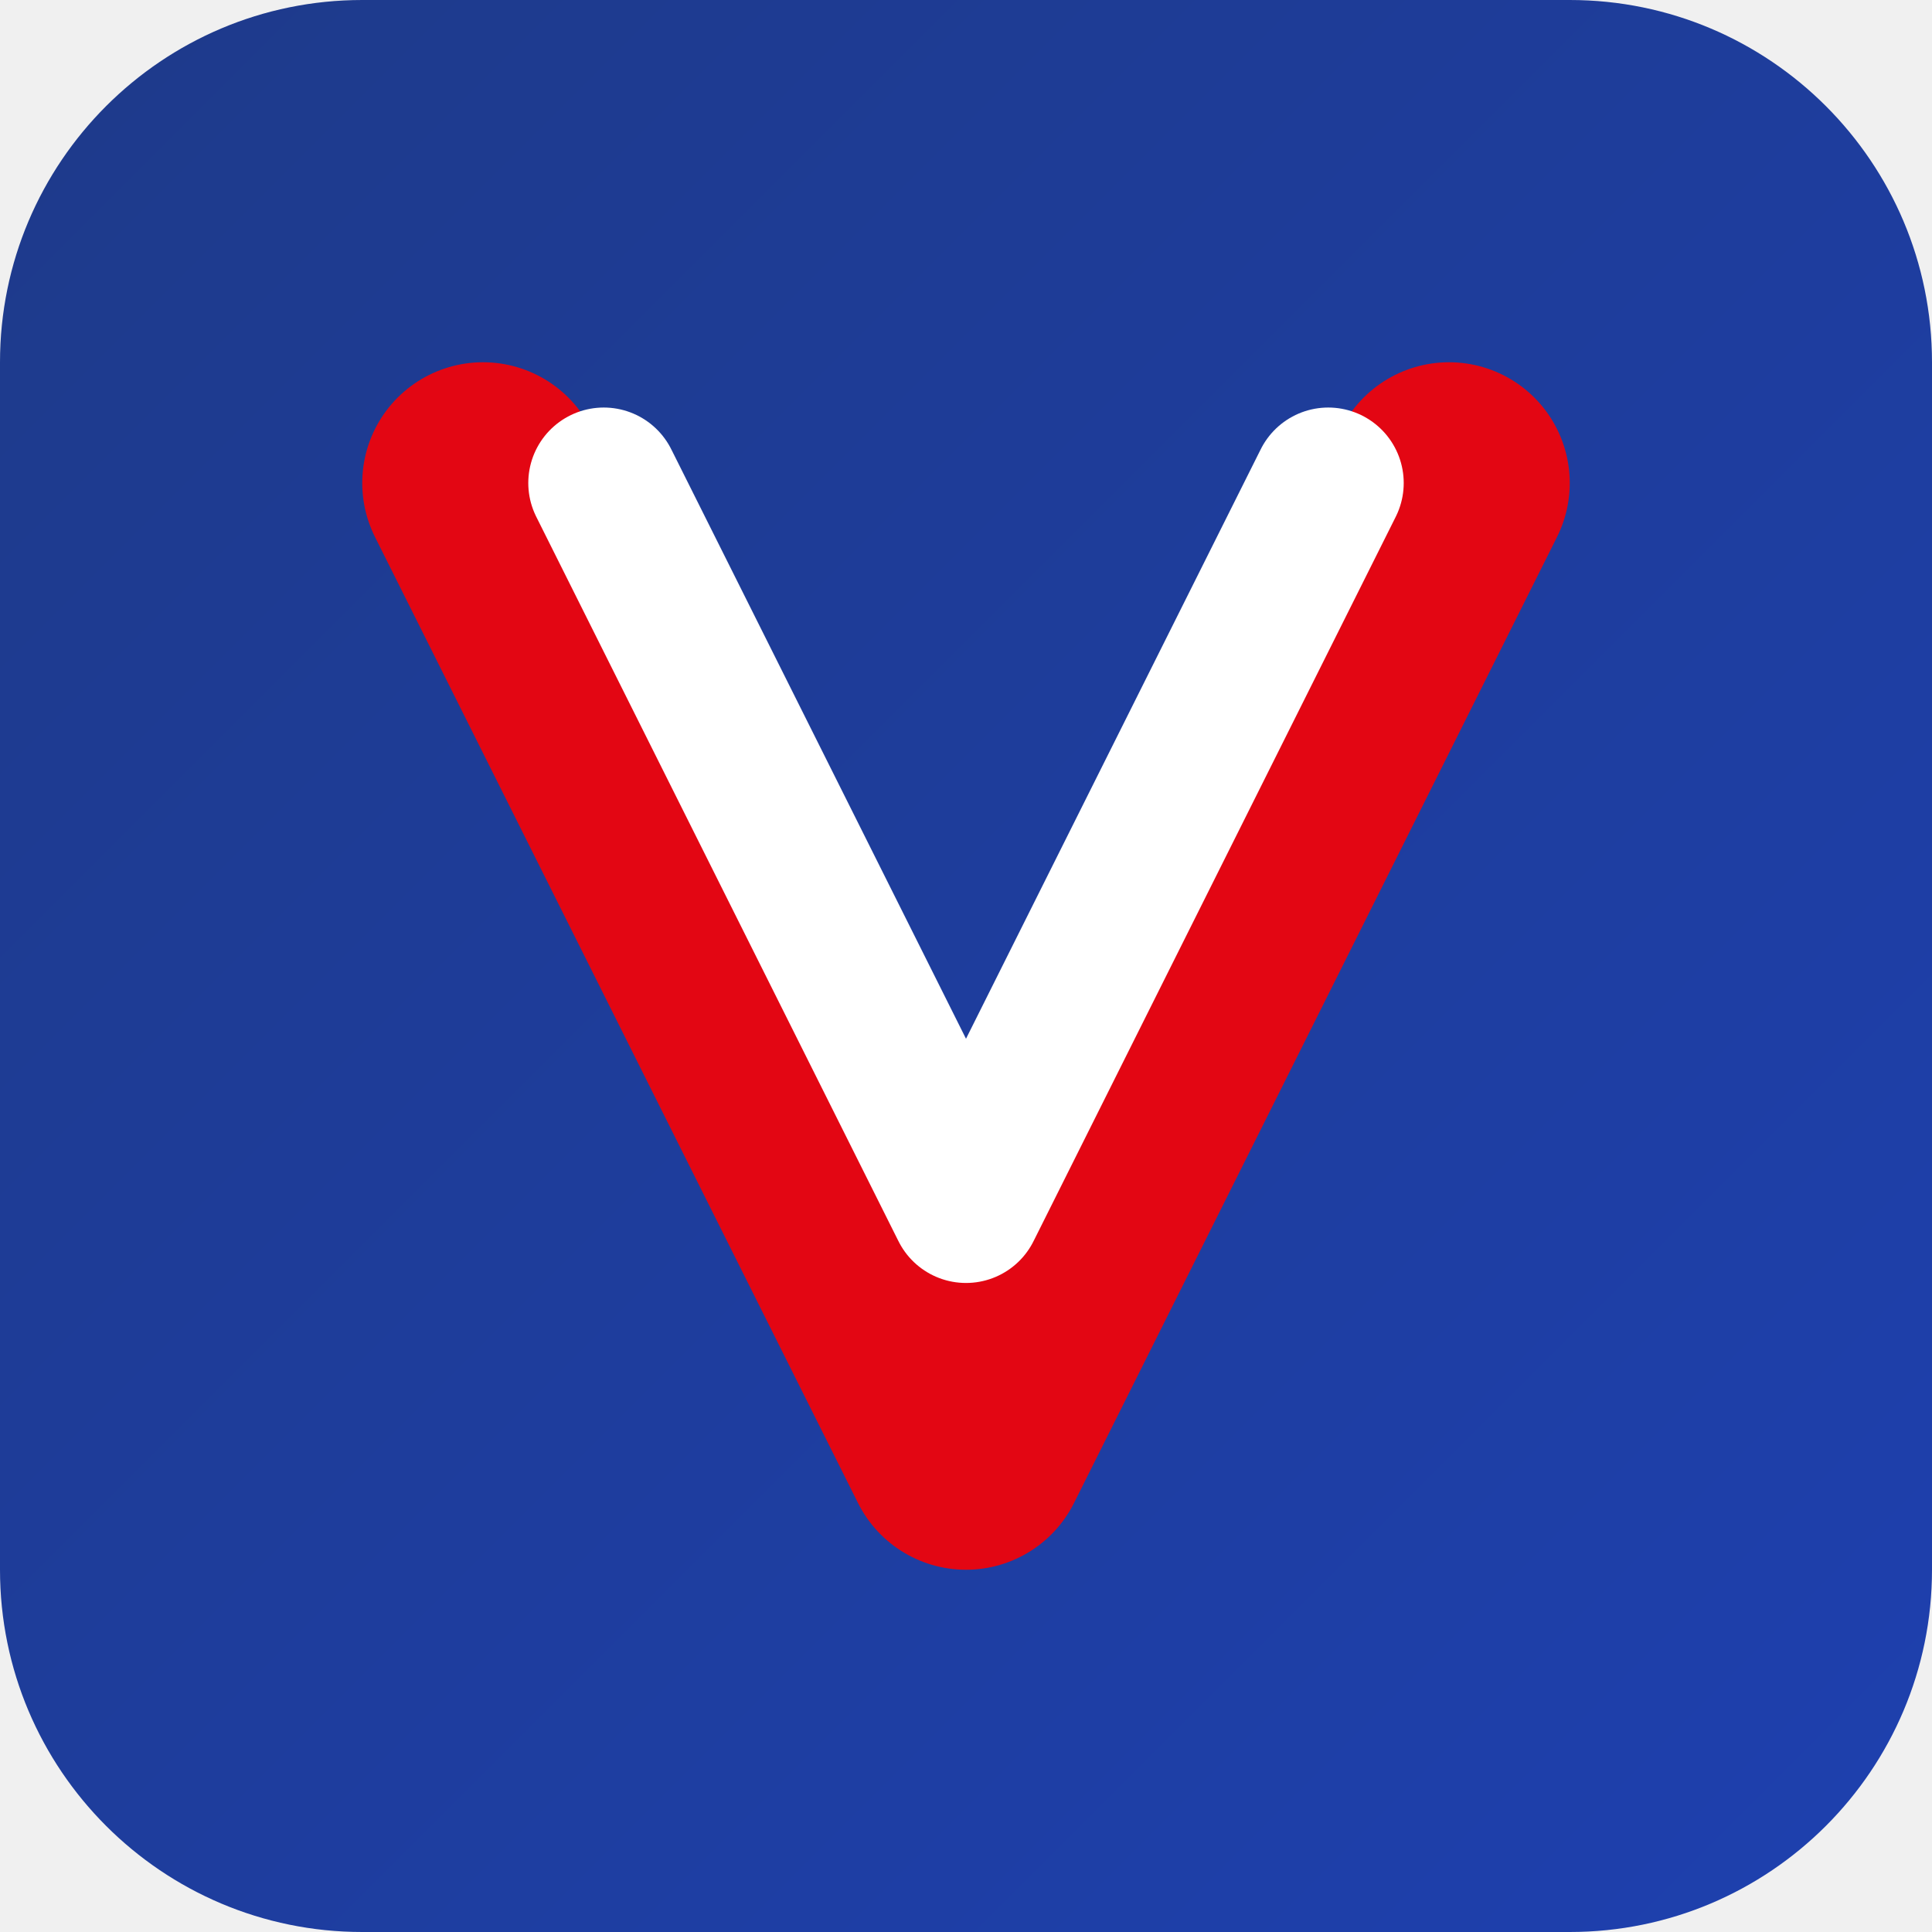
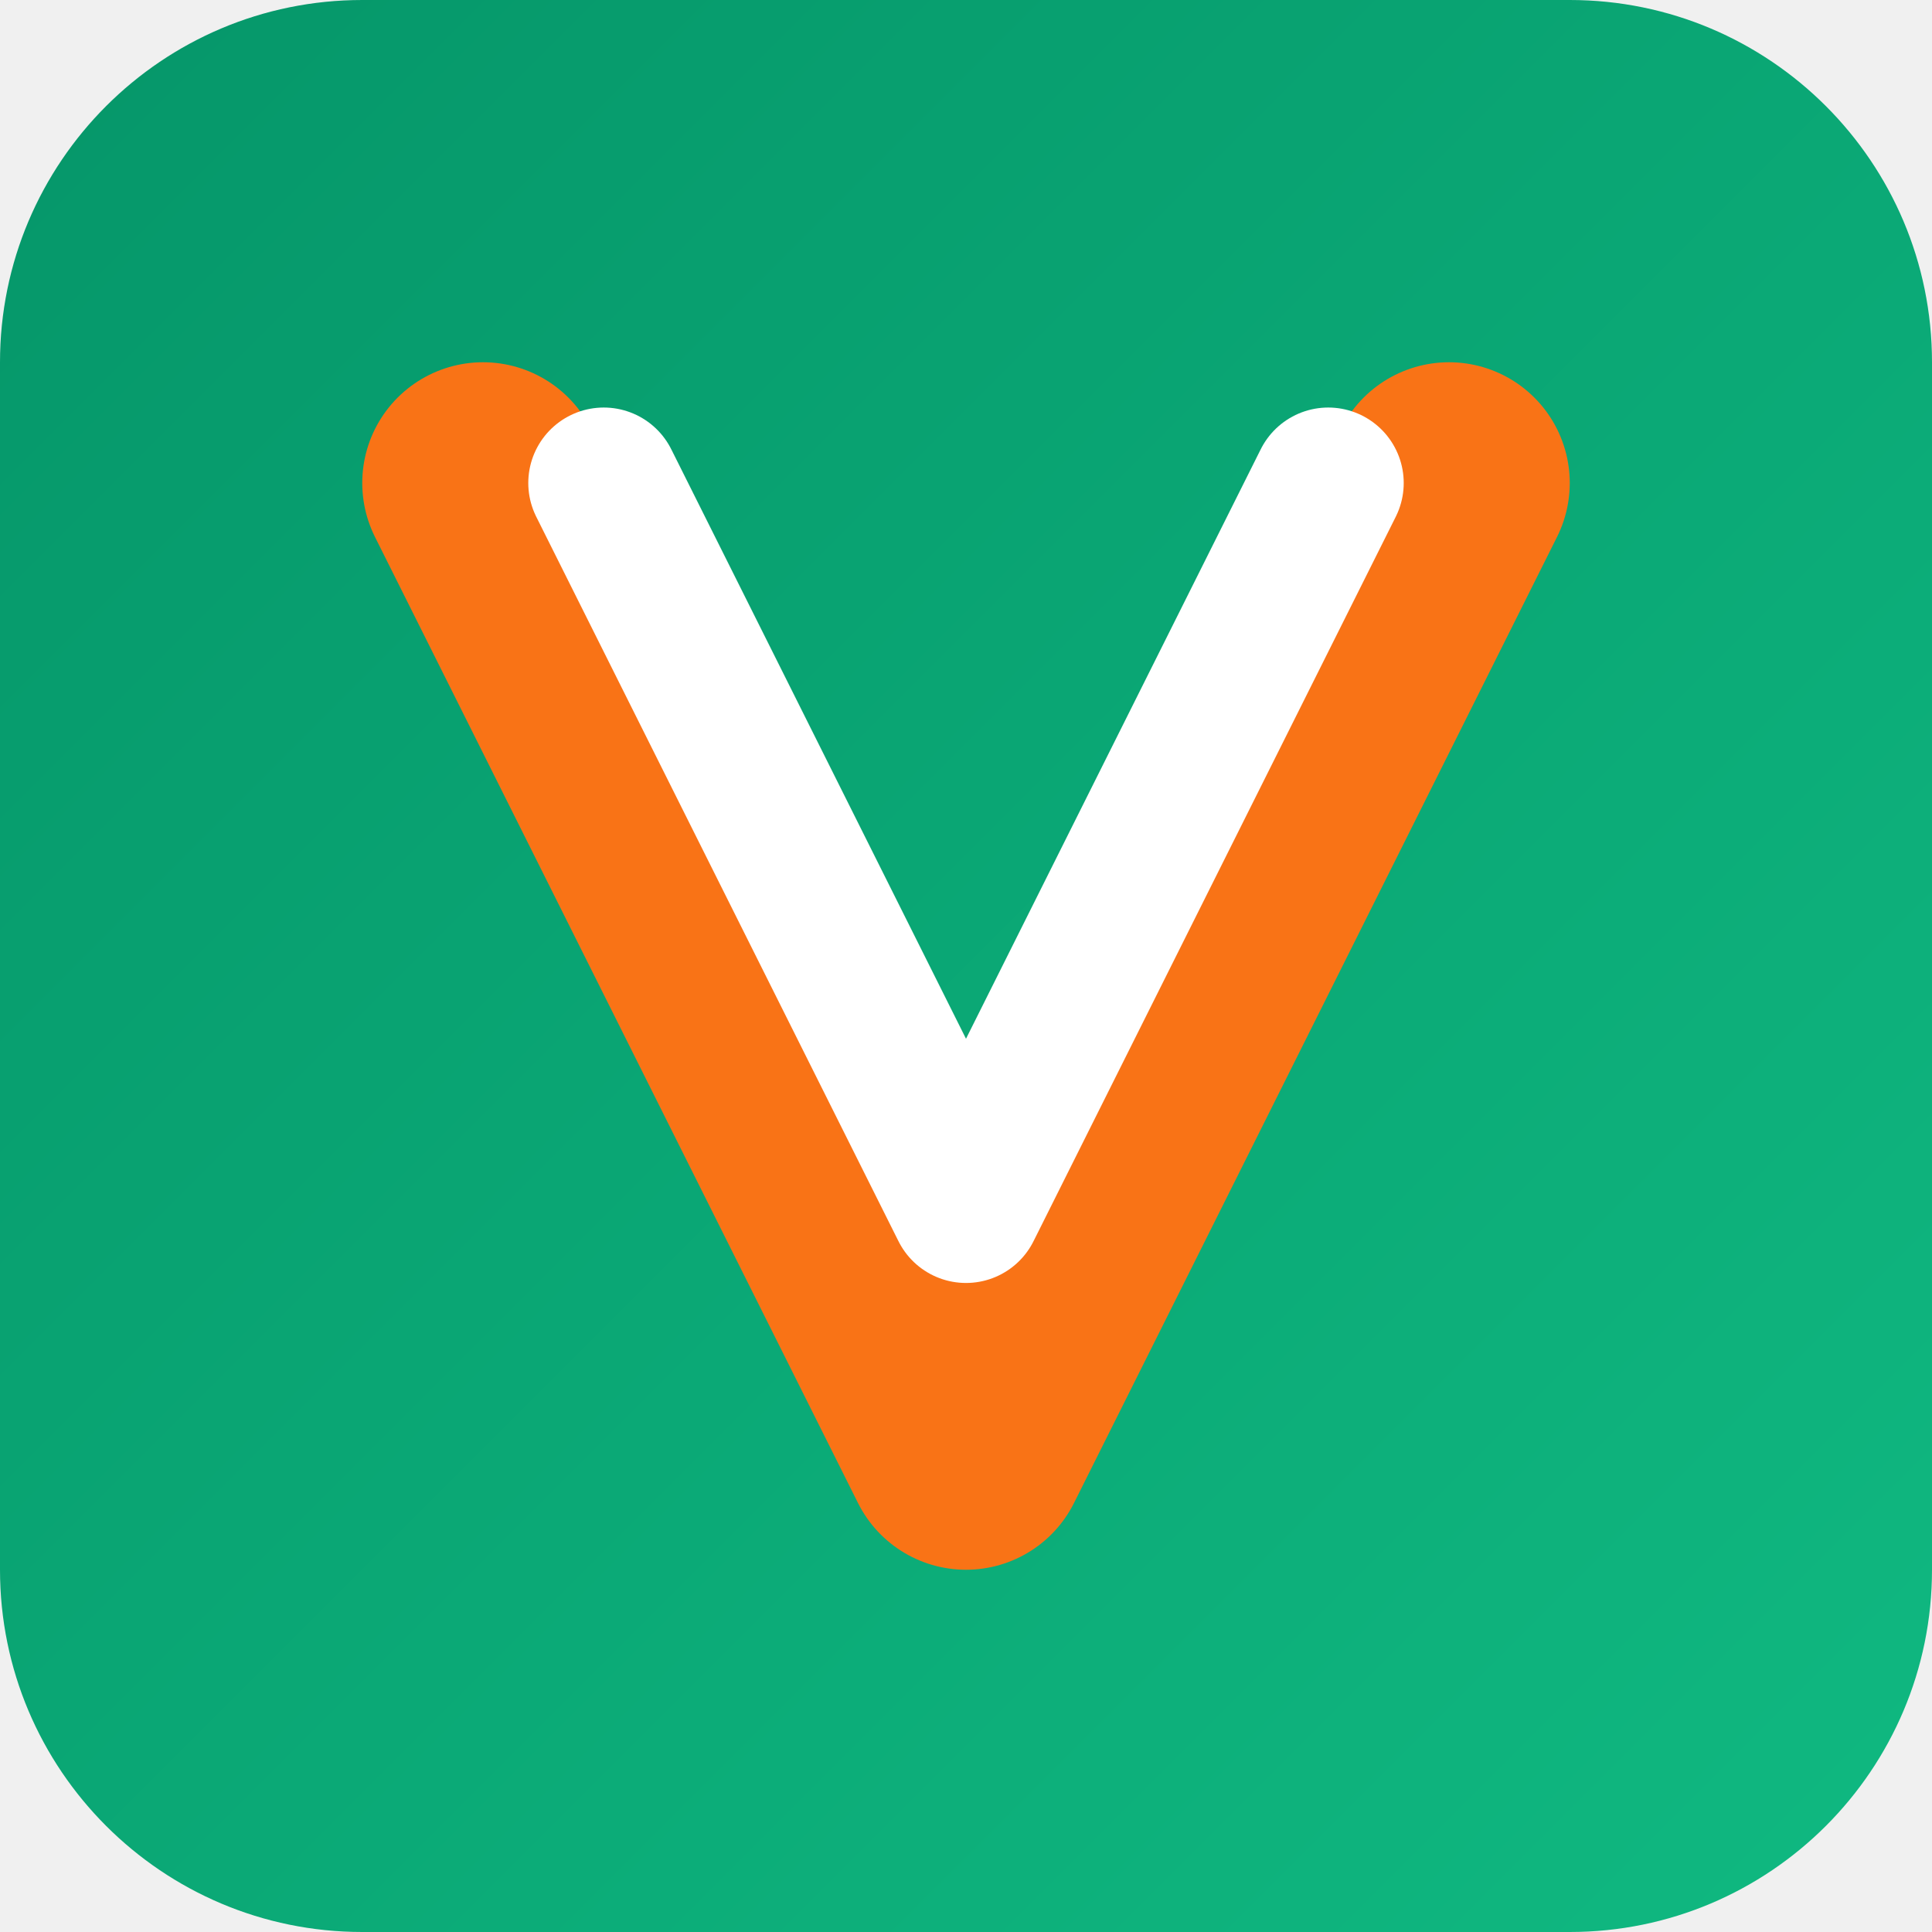
<svg xmlns="http://www.w3.org/2000/svg" viewBox="0 0 32 32">
  <defs>
    <linearGradient id="vGrad" x1="0%" y1="0%" x2="100%" y2="100%">
-       <stop offset="0%" style="stop-color:#1E3A8A" />
-       <stop offset="100%" style="stop-color:#1E40AF" />
+       <stop offset="0%" style="stop-color:#059669" />
+       <stop offset="100%" style="stop-color:#10B981" />
    </linearGradient>
  </defs>
  <rect width="32" height="32" rx="6" fill="url(#vGrad)" />
-   <path d="M8 8 L16 24 L24 8" stroke="#E30613" stroke-width="4" stroke-linecap="round" stroke-linejoin="round" fill="none" />
+   <path d="M8 8 L16 24 L24 8" stroke="#F97316" stroke-width="4" stroke-linecap="round" stroke-linejoin="round" fill="none" />
  <path d="M10 8 L16 20 L22 8" stroke="white" stroke-width="2.5" stroke-linecap="round" stroke-linejoin="round" fill="none" />
</svg>
